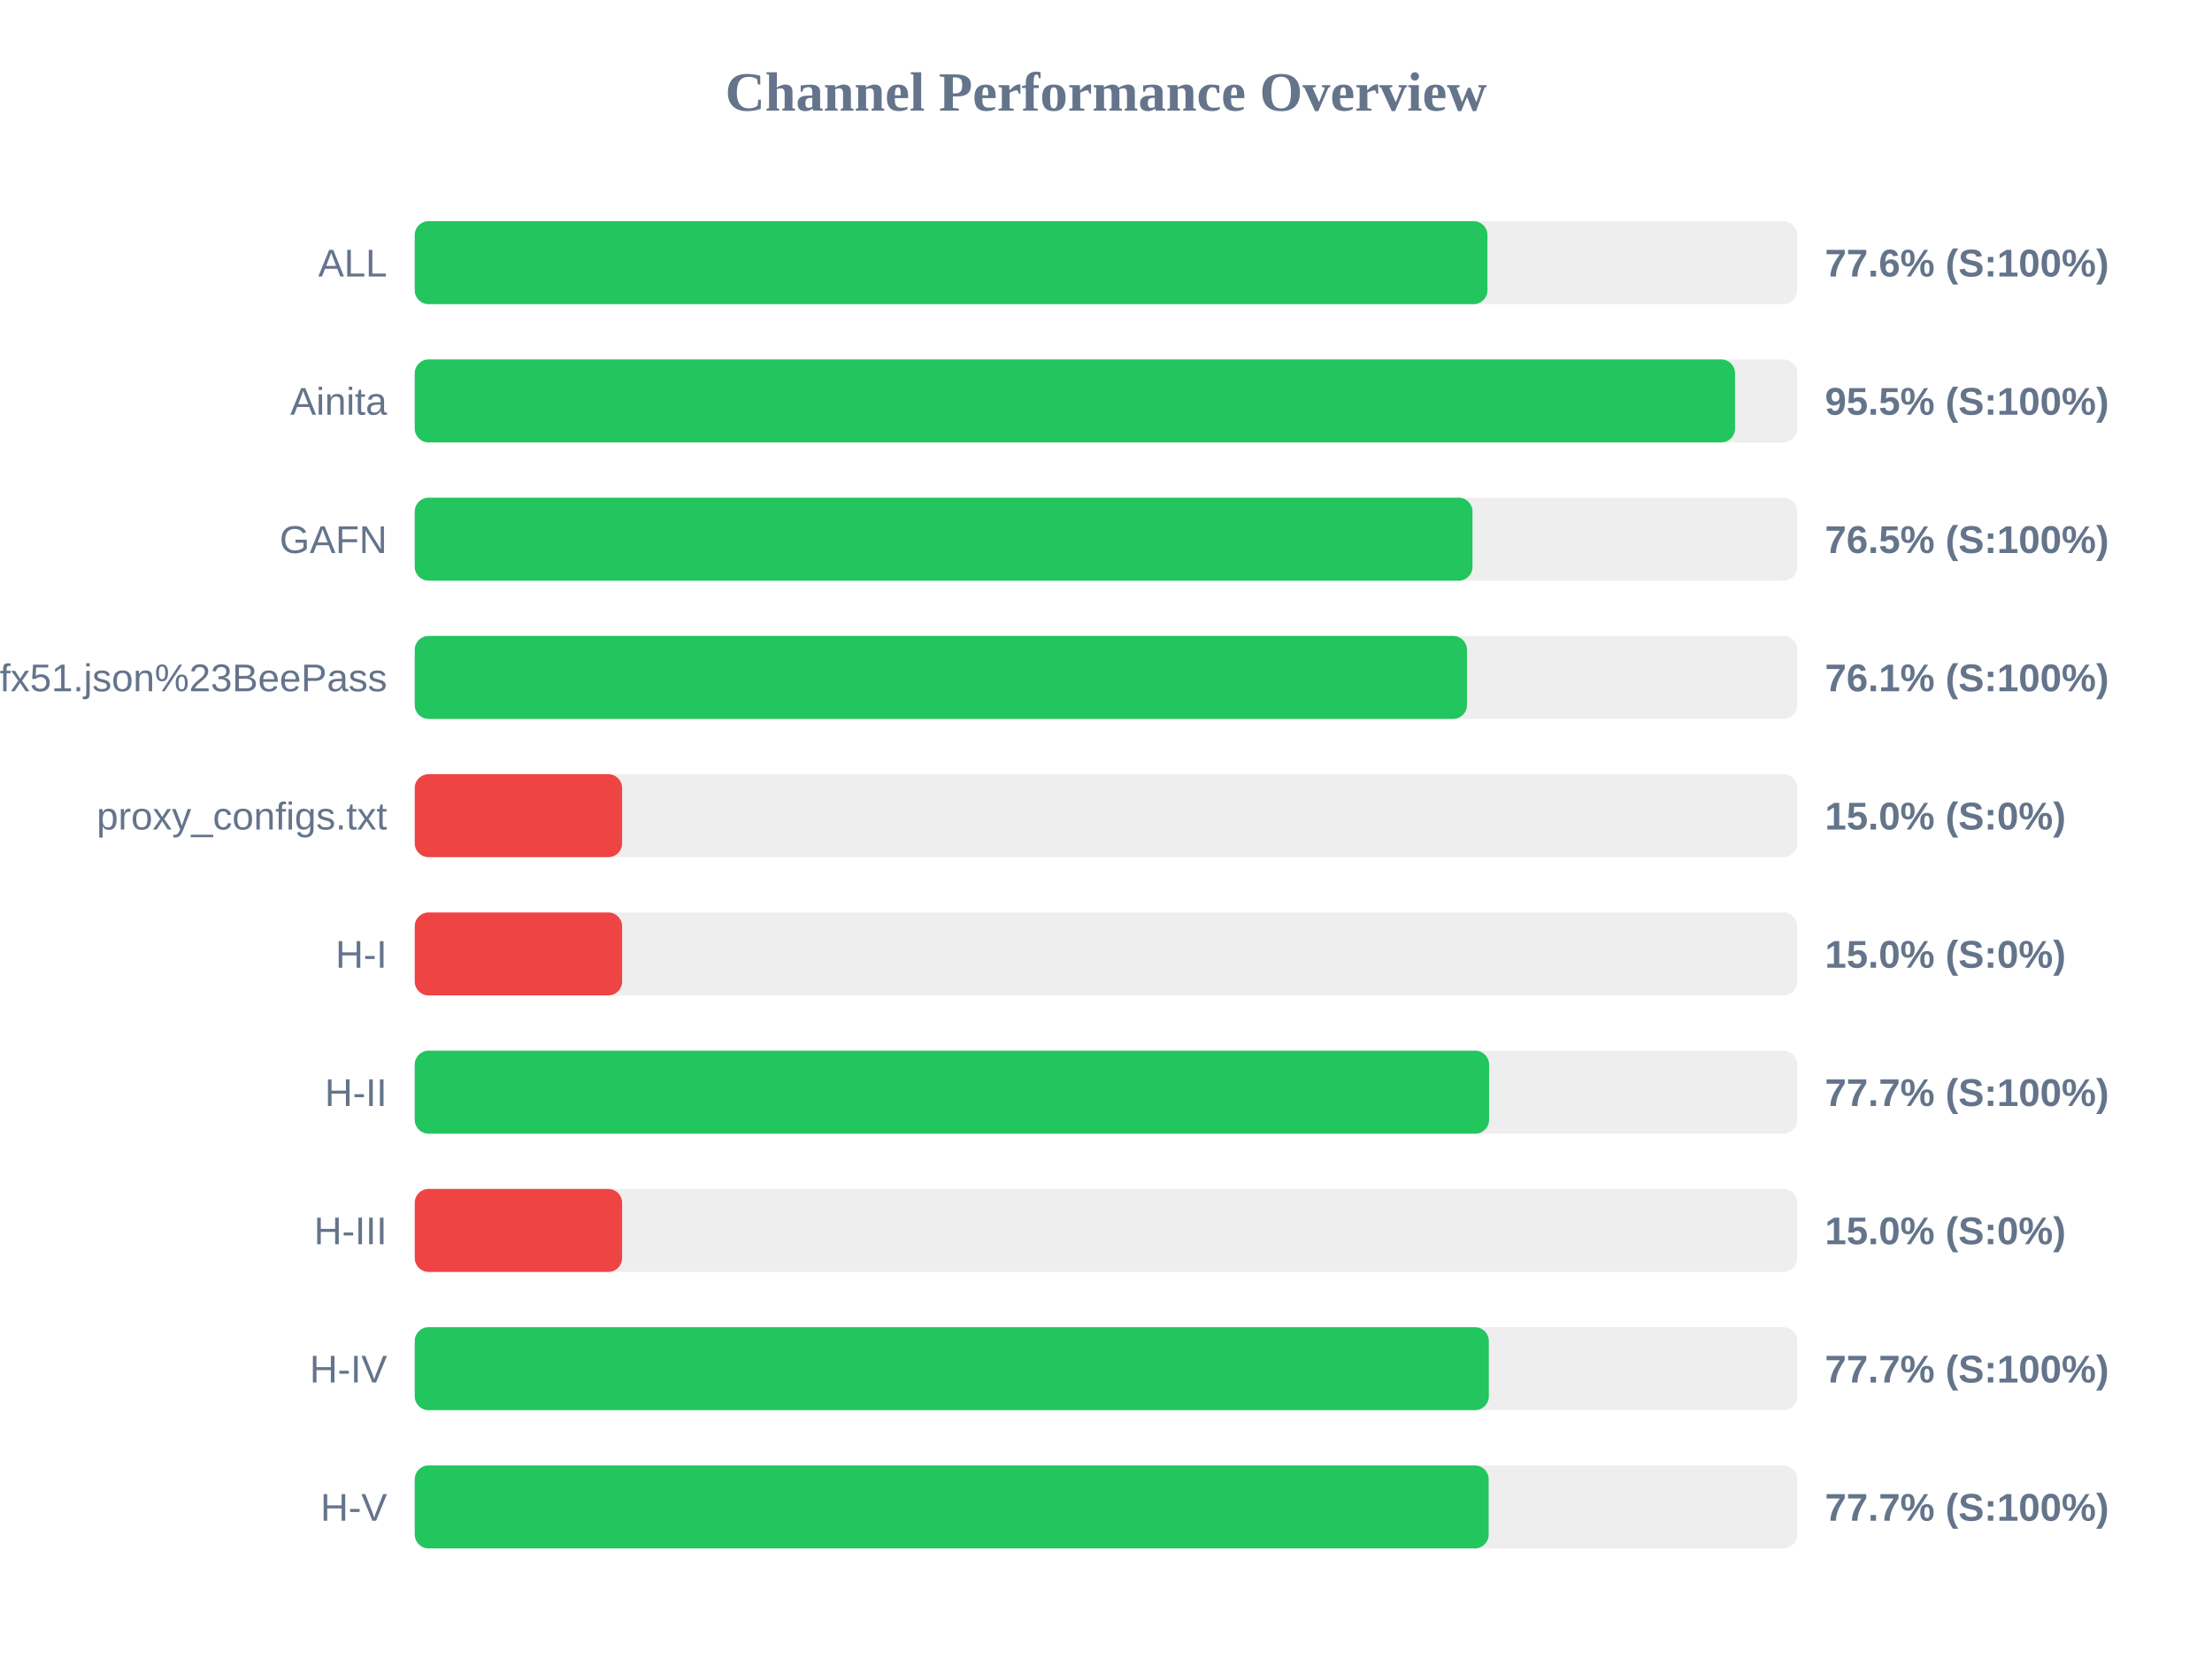
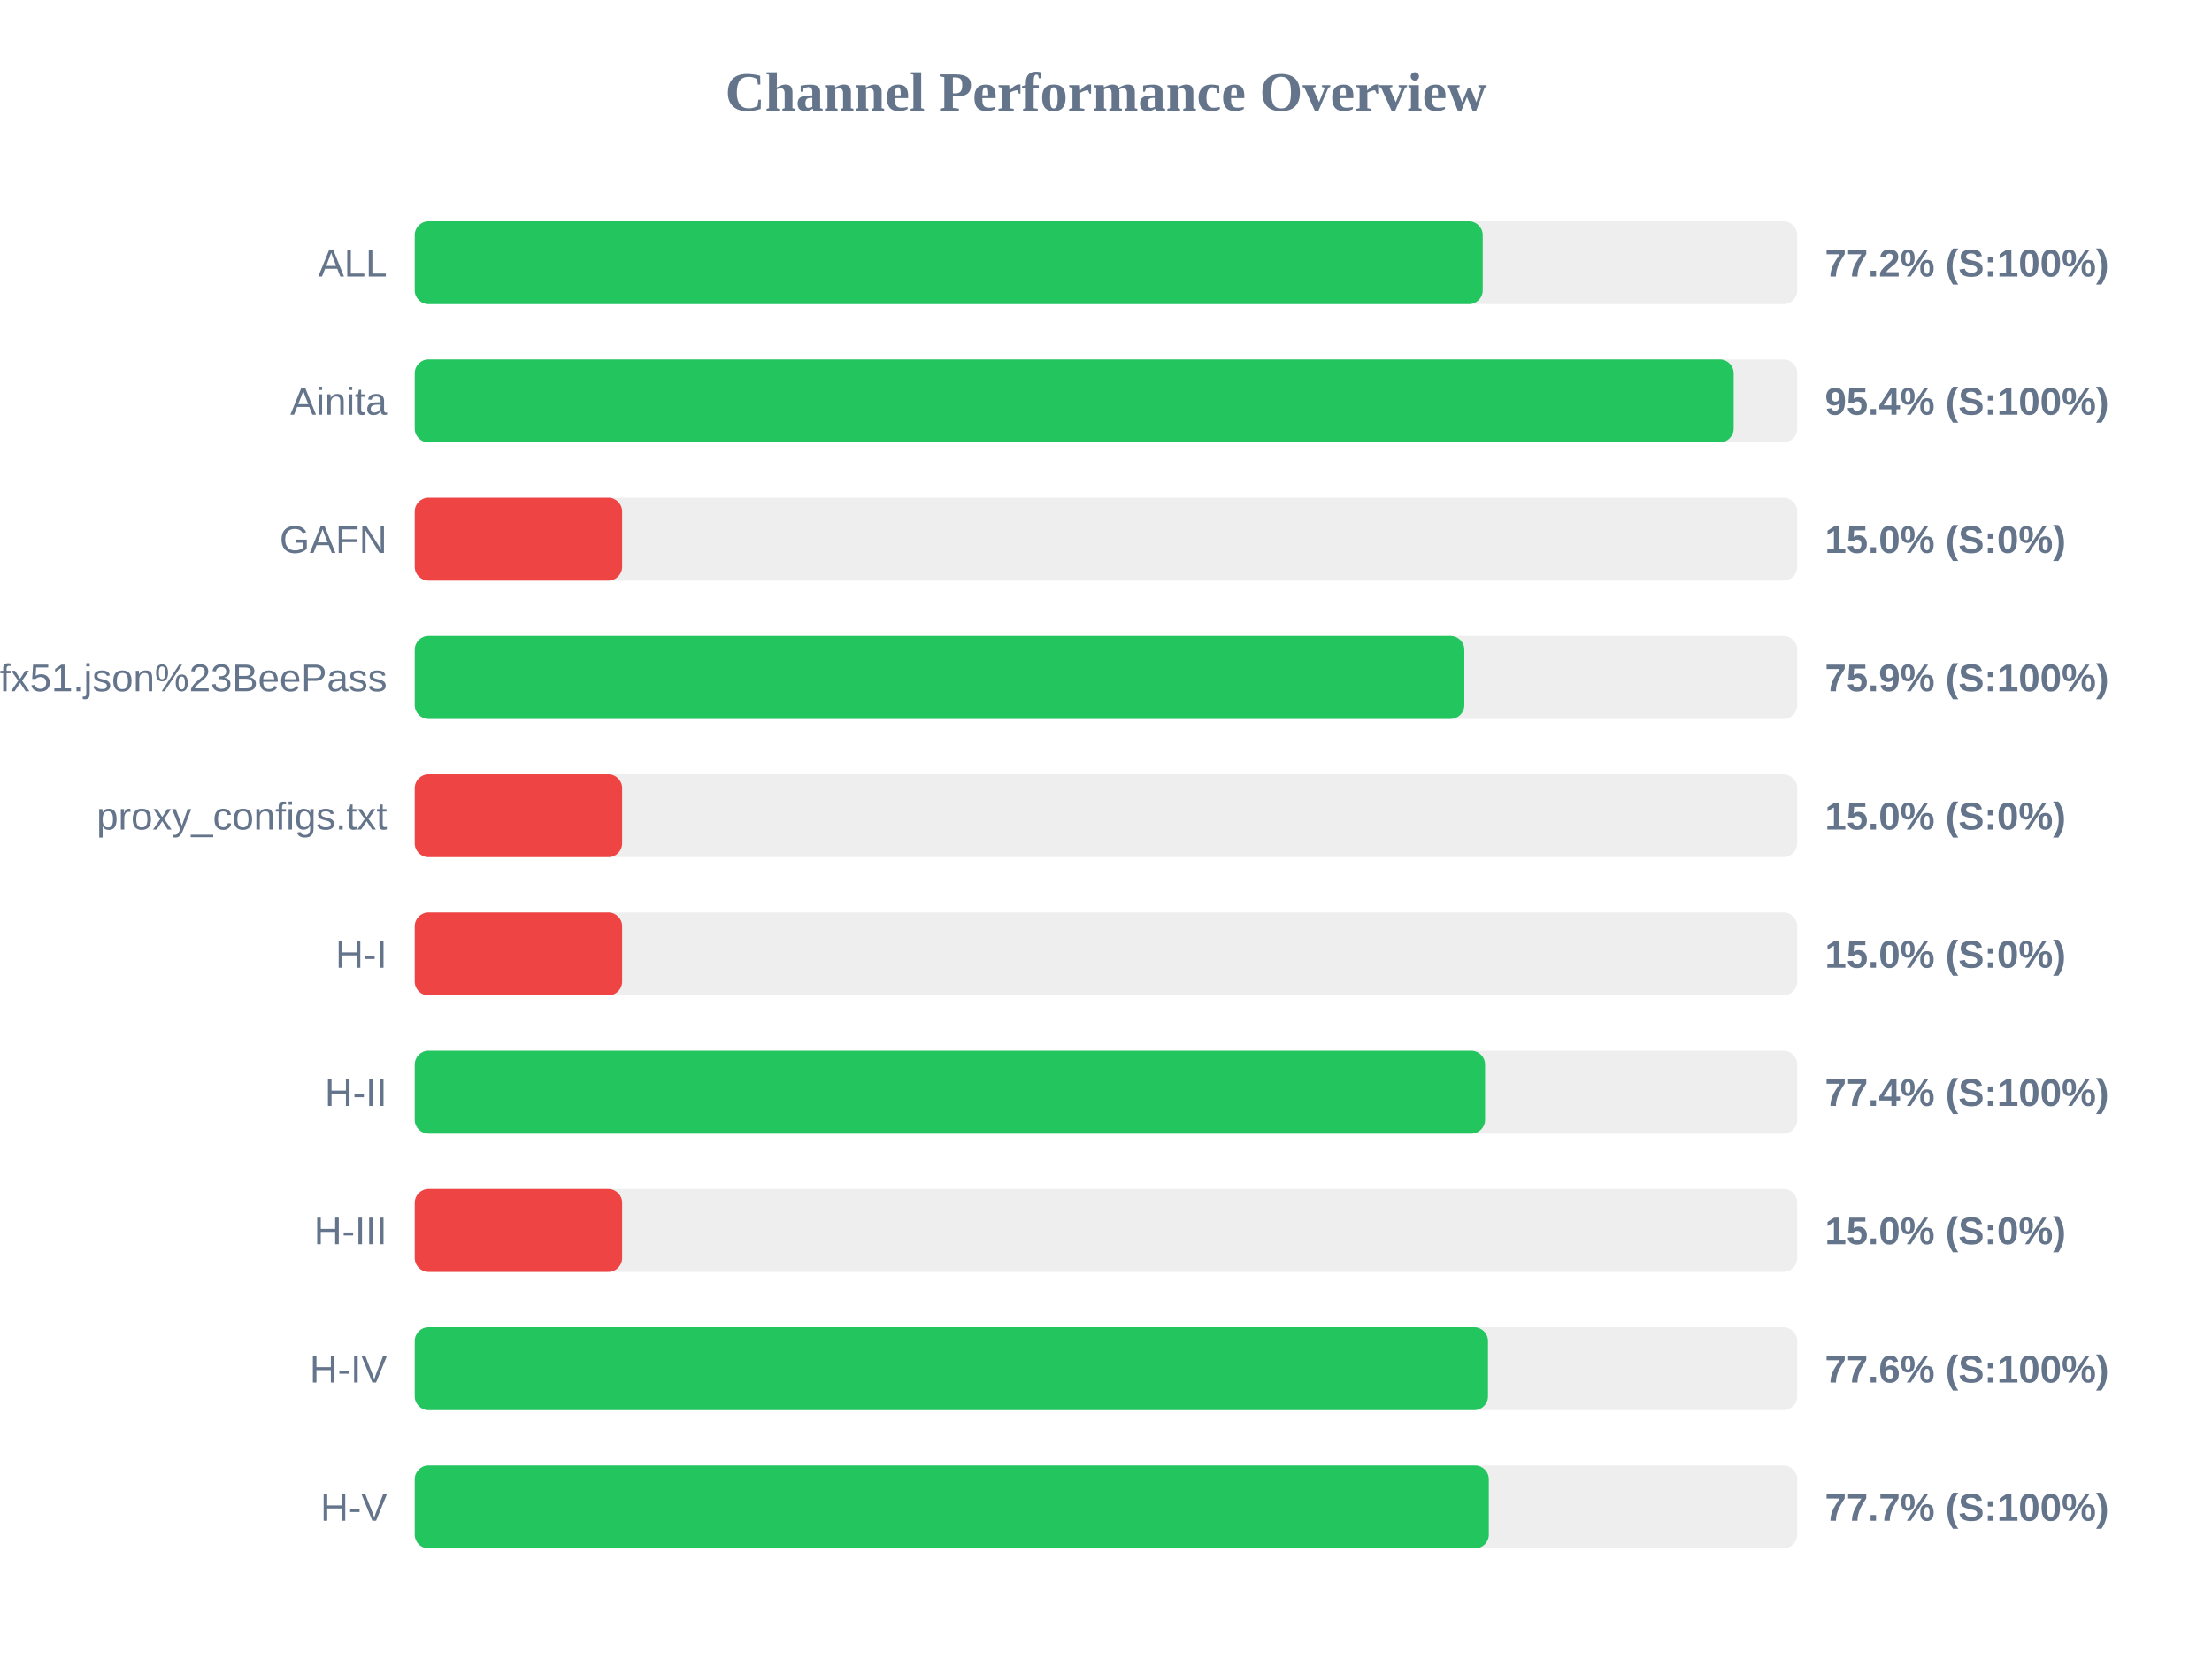
<svg xmlns="http://www.w3.org/2000/svg" width="800" height="600" version="1.1">
  <style>
        .row { font: 14px Arial; fill: #64748b; }
        .score { font: bold 14px Arial; fill: #64748b; }
    </style>
  <text x="400" y="40" text-anchor="middle" font-size="20px" font-weight="bold" fill="#64748b">Channel Performance Overview</text>
  <rect x="150" y="80" width="500" height="30" fill="#eee" rx="5" />
-   <rect x="150" y="80" width="387.95" height="30" fill="#22c55e" rx="5" />
+   <rect x="150" y="80" width="386.25" height="30" fill="#22c55e" rx="5" />
  <text x="140" y="100" text-anchor="end" class="row">ALL</text>
-   <text x="660" y="100" text-anchor="start" class="score">77.6% (S:100%)</text>
+   <text x="660" y="100" text-anchor="start" class="score">77.2% (S:100%)</text>
  <rect x="150" y="130" width="500" height="30" fill="#eee" rx="5" />
-   <rect x="150" y="130" width="477.5" height="30" fill="#22c55e" rx="5" />
+   <rect x="150" y="130" width="477.0" height="30" fill="#22c55e" rx="5" />
  <text x="140" y="150" text-anchor="end" class="row">Ainita</text>
-   <text x="660" y="150" text-anchor="start" class="score">95.5% (S:100%)</text>
+   <text x="660" y="150" text-anchor="start" class="score">95.4% (S:100%)</text>
  <rect x="150" y="180" width="500" height="30" fill="#eee" rx="5" />
-   <rect x="150" y="180" width="382.55" height="30" fill="#22c55e" rx="5" />
+   <rect x="150" y="180" width="75.0" height="30" fill="#ef4444" rx="5" />
  <text x="140" y="200" text-anchor="end" class="row">GAFN</text>
-   <text x="660" y="200" text-anchor="start" class="score">76.5% (S:100%)</text>
+   <text x="660" y="200" text-anchor="start" class="score">15.0% (S:0%)</text>
  <rect x="150" y="230" width="500" height="30" fill="#eee" rx="5" />
-   <rect x="150" y="230" width="380.55" height="30" fill="#22c55e" rx="5" />
+   <rect x="150" y="230" width="379.6" height="30" fill="#22c55e" rx="5" />
  <text x="140" y="250" text-anchor="end" class="row">sub?s=ssconf%3A%2F%2Fs3.amazonaws.com%2Fbeedynconprd%2Fzf38bv6oxi1nv3wfkpmxyfl8yj5fargza3foantoalu16vznl0ckxx7bgf1ufx51.json%23BeePass</text>
-   <text x="660" y="250" text-anchor="start" class="score">76.1% (S:100%)</text>
+   <text x="660" y="250" text-anchor="start" class="score">75.9% (S:100%)</text>
  <rect x="150" y="280" width="500" height="30" fill="#eee" rx="5" />
  <rect x="150" y="280" width="75.0" height="30" fill="#ef4444" rx="5" />
  <text x="140" y="300" text-anchor="end" class="row">proxy_configs.txt</text>
  <text x="660" y="300" text-anchor="start" class="score">15.0% (S:0%)</text>
  <rect x="150" y="330" width="500" height="30" fill="#eee" rx="5" />
  <rect x="150" y="330" width="75.0" height="30" fill="#ef4444" rx="5" />
  <text x="140" y="350" text-anchor="end" class="row">H-I</text>
  <text x="660" y="350" text-anchor="start" class="score">15.0% (S:0%)</text>
  <rect x="150" y="380" width="500" height="30" fill="#eee" rx="5" />
-   <rect x="150" y="380" width="388.55" height="30" fill="#22c55e" rx="5" />
+   <rect x="150" y="380" width="387.1" height="30" fill="#22c55e" rx="5" />
  <text x="140" y="400" text-anchor="end" class="row">H-II</text>
-   <text x="660" y="400" text-anchor="start" class="score">77.7% (S:100%)</text>
+   <text x="660" y="400" text-anchor="start" class="score">77.4% (S:100%)</text>
  <rect x="150" y="430" width="500" height="30" fill="#eee" rx="5" />
  <rect x="150" y="430" width="75.0" height="30" fill="#ef4444" rx="5" />
  <text x="140" y="450" text-anchor="end" class="row">H-III</text>
  <text x="660" y="450" text-anchor="start" class="score">15.0% (S:0%)</text>
  <rect x="150" y="480" width="500" height="30" fill="#eee" rx="5" />
-   <rect x="150" y="480" width="388.45" height="30" fill="#22c55e" rx="5" />
+   <rect x="150" y="480" width="388.15" height="30" fill="#22c55e" rx="5" />
  <text x="140" y="500" text-anchor="end" class="row">H-IV</text>
-   <text x="660" y="500" text-anchor="start" class="score">77.7% (S:100%)</text>
+   <text x="660" y="500" text-anchor="start" class="score">77.6% (S:100%)</text>
  <rect x="150" y="530" width="500" height="30" fill="#eee" rx="5" />
-   <rect x="150" y="530" width="388.4" height="30" fill="#22c55e" rx="5" />
+   <rect x="150" y="530" width="388.45" height="30" fill="#22c55e" rx="5" />
  <text x="140" y="550" text-anchor="end" class="row">H-V</text>
  <text x="660" y="550" text-anchor="start" class="score">77.7% (S:100%)</text>
</svg>
